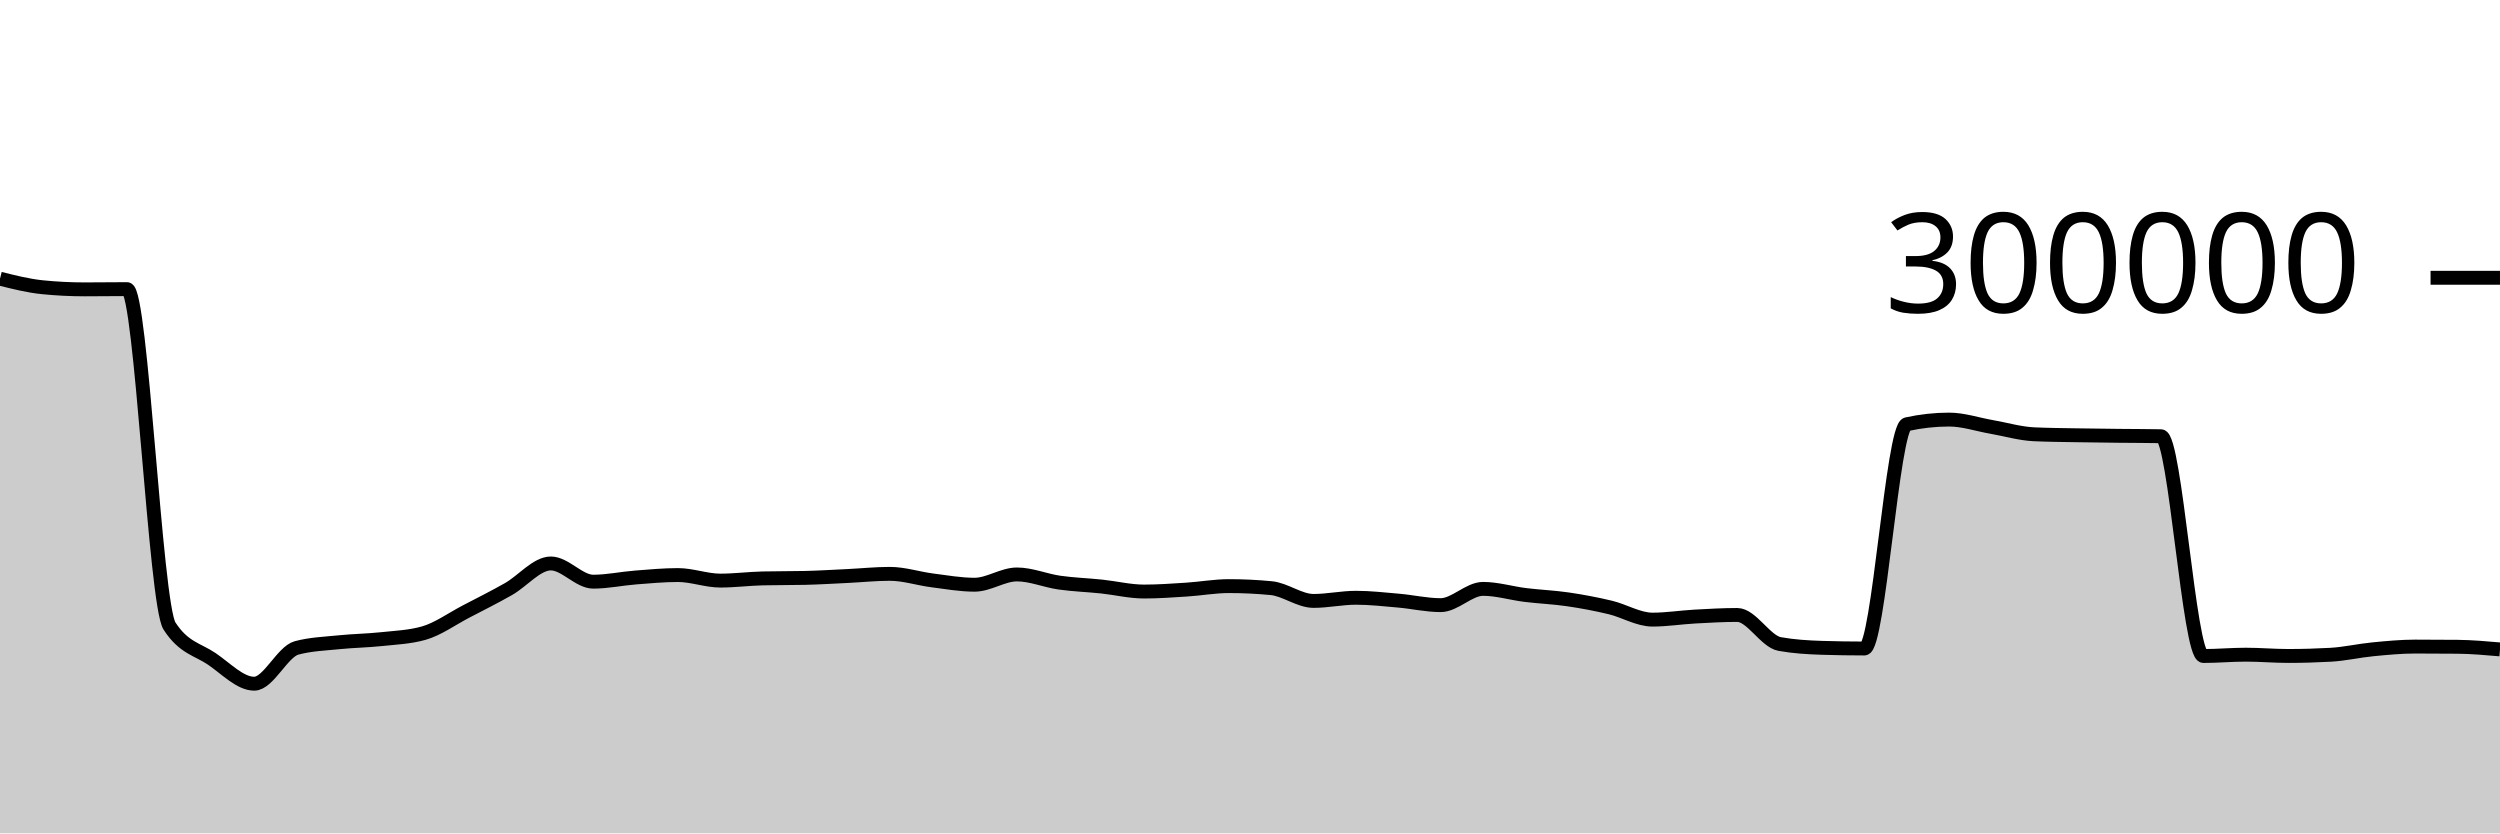
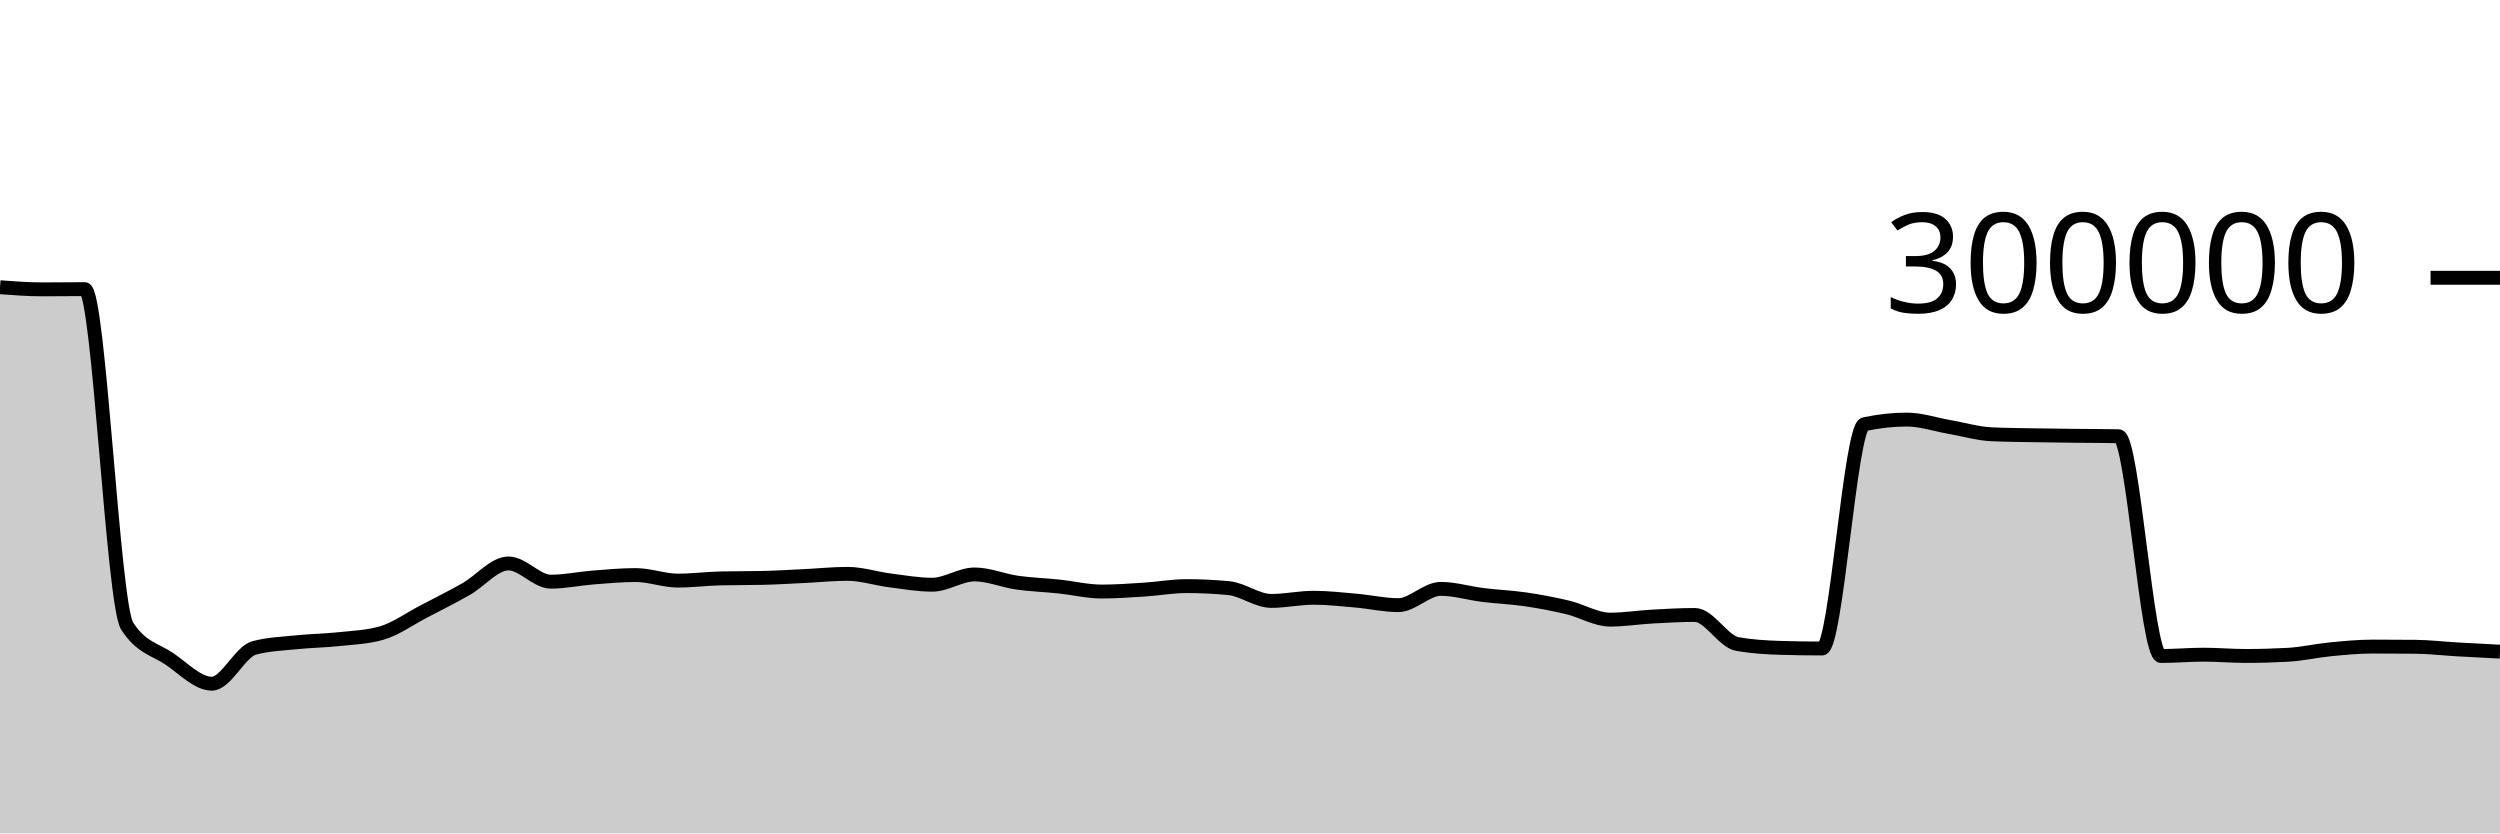
<svg xmlns="http://www.w3.org/2000/svg" viewBox="0 0 180 60">
  <g transform="translate(0,20)">
-     <path class="area" fill="rgba(0, 0, 0, 0.2)" d="M0,0.066C1.017,0.321,2.034,0.577,3.051,0.68C4.068,0.783,5.085,0.834,6.102,0.834C7.119,0.834,8.136,0.817,9.153,0.817C10.169,0.817,11.186,23.492,12.203,25.072C13.22,26.653,14.237,26.751,15.254,27.443C16.271,28.136,17.288,29.227,18.305,29.227C19.322,29.227,20.339,26.92,21.356,26.649C22.373,26.377,23.39,26.347,24.407,26.242C25.424,26.137,26.441,26.127,27.458,26.018C28.475,25.909,29.492,25.874,30.508,25.586C31.525,25.298,32.542,24.558,33.559,24.029C34.576,23.501,35.593,22.991,36.61,22.414C37.627,21.837,38.644,20.569,39.661,20.569C40.678,20.569,41.695,21.881,42.712,21.881C43.729,21.881,44.746,21.659,45.763,21.579C46.78,21.5,47.797,21.404,48.814,21.404C49.831,21.404,50.847,21.803,51.864,21.803C52.881,21.803,53.898,21.669,54.915,21.645C55.932,21.621,56.949,21.633,57.966,21.609C58.983,21.585,60,21.521,61.017,21.473C62.034,21.424,63.051,21.317,64.068,21.317C65.085,21.317,66.102,21.656,67.119,21.787C68.136,21.917,69.153,22.1,70.169,22.1C71.186,22.1,72.203,21.36,73.22,21.36C74.237,21.36,75.254,21.802,76.271,21.948C77.288,22.093,78.305,22.124,79.322,22.231C80.339,22.339,81.356,22.591,82.373,22.591C83.39,22.591,84.407,22.517,85.424,22.452C86.441,22.387,87.458,22.2,88.475,22.2C89.492,22.2,90.508,22.249,91.525,22.346C92.542,22.444,93.559,23.266,94.576,23.266C95.593,23.266,96.61,23.039,97.627,23.039C98.644,23.039,99.661,23.155,100.678,23.244C101.695,23.332,102.712,23.57,103.729,23.57C104.746,23.57,105.763,22.399,106.78,22.399C107.797,22.399,108.814,22.715,109.831,22.84C110.847,22.965,111.864,23.003,112.881,23.152C113.898,23.301,114.915,23.492,115.932,23.735C116.949,23.979,117.966,24.613,118.983,24.613C120,24.613,121.017,24.448,122.034,24.392C123.051,24.336,124.068,24.277,125.085,24.277C126.102,24.277,127.119,26.186,128.136,26.369C129.153,26.552,130.169,26.612,131.186,26.644C132.203,26.676,133.22,26.692,134.237,26.692C135.254,26.692,136.271,10.769,137.288,10.545C138.305,10.322,139.322,10.21,140.339,10.21C141.356,10.21,142.373,10.561,143.39,10.737C144.407,10.914,145.424,11.22,146.441,11.268C147.458,11.315,148.475,11.321,149.492,11.339C150.508,11.358,151.525,11.368,152.542,11.379C153.559,11.391,154.576,11.389,155.593,11.408C156.61,11.426,157.627,27.232,158.644,27.232C159.661,27.232,160.678,27.137,161.695,27.137C162.712,27.137,163.729,27.229,164.746,27.229C165.763,27.229,166.78,27.2,167.797,27.143C168.814,27.087,169.831,26.848,170.847,26.75C171.864,26.651,172.881,26.553,173.898,26.553C174.915,26.553,175.932,26.558,176.949,26.568C177.966,26.579,178.983,26.668,180,26.757L180,40C178.983,40,177.966,40,176.949,40C175.932,40,174.915,40,173.898,40C172.881,40,171.864,40,170.847,40C169.831,40,168.814,40,167.797,40C166.78,40,165.763,40,164.746,40C163.729,40,162.712,40,161.695,40C160.678,40,159.661,40,158.644,40C157.627,40,156.61,40,155.593,40C154.576,40,153.559,40,152.542,40C151.525,40,150.508,40,149.492,40C148.475,40,147.458,40,146.441,40C145.424,40,144.407,40,143.39,40C142.373,40,141.356,40,140.339,40C139.322,40,138.305,40,137.288,40C136.271,40,135.254,40,134.237,40C133.22,40,132.203,40,131.186,40C130.169,40,129.153,40,128.136,40C127.119,40,126.102,40,125.085,40C124.068,40,123.051,40,122.034,40C121.017,40,120,40,118.983,40C117.966,40,116.949,40,115.932,40C114.915,40,113.898,40,112.881,40C111.864,40,110.847,40,109.831,40C108.814,40,107.797,40,106.78,40C105.763,40,104.746,40,103.729,40C102.712,40,101.695,40,100.678,40C99.661,40,98.644,40,97.627,40C96.61,40,95.593,40,94.576,40C93.559,40,92.542,40,91.525,40C90.508,40,89.492,40,88.475,40C87.458,40,86.441,40,85.424,40C84.407,40,83.39,40,82.373,40C81.356,40,80.339,40,79.322,40C78.305,40,77.288,40,76.271,40C75.254,40,74.237,40,73.22,40C72.203,40,71.186,40,70.169,40C69.153,40,68.136,40,67.119,40C66.102,40,65.085,40,64.068,40C63.051,40,62.034,40,61.017,40C60,40,58.983,40,57.966,40C56.949,40,55.932,40,54.915,40C53.898,40,52.881,40,51.864,40C50.847,40,49.831,40,48.814,40C47.797,40,46.78,40,45.763,40C44.746,40,43.729,40,42.712,40C41.695,40,40.678,40,39.661,40C38.644,40,37.627,40,36.61,40C35.593,40,34.576,40,33.559,40C32.542,40,31.525,40,30.508,40C29.492,40,28.475,40,27.458,40C26.441,40,25.424,40,24.407,40C23.39,40,22.373,40,21.356,40C20.339,40,19.322,40,18.305,40C17.288,40,16.271,40,15.254,40C14.237,40,13.22,40,12.203,40C11.186,40,10.169,40,9.153,40C8.136,40,7.119,40,6.102,40C5.085,40,4.068,40,3.051,40C2.034,40,1.017,40,0,40Z" />
-     <path class="line" stroke="black" fill="none" d="M0,0.066C1.017,0.321,2.034,0.577,3.051,0.68C4.068,0.783,5.085,0.834,6.102,0.834C7.119,0.834,8.136,0.817,9.153,0.817C10.169,0.817,11.186,23.492,12.203,25.072C13.22,26.653,14.237,26.751,15.254,27.443C16.271,28.136,17.288,29.227,18.305,29.227C19.322,29.227,20.339,26.92,21.356,26.649C22.373,26.377,23.39,26.347,24.407,26.242C25.424,26.137,26.441,26.127,27.458,26.018C28.475,25.909,29.492,25.874,30.508,25.586C31.525,25.298,32.542,24.558,33.559,24.029C34.576,23.501,35.593,22.991,36.61,22.414C37.627,21.837,38.644,20.569,39.661,20.569C40.678,20.569,41.695,21.881,42.712,21.881C43.729,21.881,44.746,21.659,45.763,21.579C46.78,21.5,47.797,21.404,48.814,21.404C49.831,21.404,50.847,21.803,51.864,21.803C52.881,21.803,53.898,21.669,54.915,21.645C55.932,21.621,56.949,21.633,57.966,21.609C58.983,21.585,60,21.521,61.017,21.473C62.034,21.424,63.051,21.317,64.068,21.317C65.085,21.317,66.102,21.656,67.119,21.787C68.136,21.917,69.153,22.1,70.169,22.1C71.186,22.1,72.203,21.36,73.22,21.36C74.237,21.36,75.254,21.802,76.271,21.948C77.288,22.093,78.305,22.124,79.322,22.231C80.339,22.339,81.356,22.591,82.373,22.591C83.39,22.591,84.407,22.517,85.424,22.452C86.441,22.387,87.458,22.2,88.475,22.2C89.492,22.2,90.508,22.249,91.525,22.346C92.542,22.444,93.559,23.266,94.576,23.266C95.593,23.266,96.61,23.039,97.627,23.039C98.644,23.039,99.661,23.155,100.678,23.244C101.695,23.332,102.712,23.57,103.729,23.57C104.746,23.57,105.763,22.399,106.78,22.399C107.797,22.399,108.814,22.715,109.831,22.84C110.847,22.965,111.864,23.003,112.881,23.152C113.898,23.301,114.915,23.492,115.932,23.735C116.949,23.979,117.966,24.613,118.983,24.613C120,24.613,121.017,24.448,122.034,24.392C123.051,24.336,124.068,24.277,125.085,24.277C126.102,24.277,127.119,26.186,128.136,26.369C129.153,26.552,130.169,26.612,131.186,26.644C132.203,26.676,133.22,26.692,134.237,26.692C135.254,26.692,136.271,10.769,137.288,10.545C138.305,10.322,139.322,10.21,140.339,10.21C141.356,10.21,142.373,10.561,143.39,10.737C144.407,10.914,145.424,11.22,146.441,11.268C147.458,11.315,148.475,11.321,149.492,11.339C150.508,11.358,151.525,11.368,152.542,11.379C153.559,11.391,154.576,11.389,155.593,11.408C156.61,11.426,157.627,27.232,158.644,27.232C159.661,27.232,160.678,27.137,161.695,27.137C162.712,27.137,163.729,27.229,164.746,27.229C165.763,27.229,166.78,27.2,167.797,27.143C168.814,27.087,169.831,26.848,170.847,26.75C171.864,26.651,172.881,26.553,173.898,26.553C174.915,26.553,175.932,26.558,176.949,26.568C177.966,26.579,178.983,26.668,180,26.757" />
+     <path class="area" fill="rgba(0, 0, 0, 0.2)" d="M0,0.68C1.017,0.757,2.034,0.834,3.051,0.834C4.068,0.834,5.085,0.817,6.102,0.817C7.119,0.817,8.136,23.492,9.153,25.072C10.169,26.653,11.186,26.751,12.203,27.443C13.22,28.136,14.237,29.227,15.254,29.227C16.271,29.227,17.288,26.92,18.305,26.649C19.322,26.377,20.339,26.347,21.356,26.242C22.373,26.137,23.39,26.127,24.407,26.018C25.424,25.909,26.441,25.874,27.458,25.586C28.475,25.298,29.492,24.558,30.508,24.029C31.525,23.501,32.542,22.991,33.559,22.414C34.576,21.837,35.593,20.569,36.61,20.569C37.627,20.569,38.644,21.881,39.661,21.881C40.678,21.881,41.695,21.659,42.712,21.579C43.729,21.5,44.746,21.404,45.763,21.404C46.78,21.404,47.797,21.803,48.814,21.803C49.831,21.803,50.847,21.669,51.864,21.645C52.881,21.621,53.898,21.633,54.915,21.609C55.932,21.585,56.949,21.521,57.966,21.473C58.983,21.424,60,21.317,61.017,21.317C62.034,21.317,63.051,21.656,64.068,21.787C65.085,21.917,66.102,22.1,67.119,22.1C68.136,22.1,69.153,21.36,70.169,21.36C71.186,21.36,72.203,21.802,73.22,21.948C74.237,22.093,75.254,22.124,76.271,22.231C77.288,22.339,78.305,22.591,79.322,22.591C80.339,22.591,81.356,22.517,82.373,22.452C83.39,22.387,84.407,22.2,85.424,22.2C86.441,22.2,87.458,22.249,88.475,22.346C89.492,22.444,90.508,23.266,91.525,23.266C92.542,23.266,93.559,23.039,94.576,23.039C95.593,23.039,96.61,23.155,97.627,23.244C98.644,23.332,99.661,23.57,100.678,23.57C101.695,23.57,102.712,22.399,103.729,22.399C104.746,22.399,105.763,22.715,106.78,22.84C107.797,22.965,108.814,23.003,109.831,23.152C110.847,23.301,111.864,23.492,112.881,23.735C113.898,23.979,114.915,24.613,115.932,24.613C116.949,24.613,117.966,24.448,118.983,24.392C120,24.336,121.017,24.277,122.034,24.277C123.051,24.277,124.068,26.186,125.085,26.369C126.102,26.552,127.119,26.612,128.136,26.644C129.153,26.676,130.169,26.692,131.186,26.692C132.203,26.692,133.22,10.769,134.237,10.545C135.254,10.322,136.271,10.21,137.288,10.21C138.305,10.21,139.322,10.561,140.339,10.737C141.356,10.914,142.373,11.22,143.39,11.268C144.407,11.315,145.424,11.321,146.441,11.339C147.458,11.358,148.475,11.368,149.492,11.379C150.508,11.391,151.525,11.389,152.542,11.408C153.559,11.426,154.576,27.232,155.593,27.232C156.61,27.232,157.627,27.137,158.644,27.137C159.661,27.137,160.678,27.229,161.695,27.229C162.712,27.229,163.729,27.2,164.746,27.143C165.763,27.087,166.78,26.848,167.797,26.75C168.814,26.651,169.831,26.553,170.847,26.553C171.864,26.553,172.881,26.558,173.898,26.568C174.915,26.579,175.932,26.698,176.949,26.757C177.966,26.815,178.983,26.867,180,26.919L180,40C178.983,40,177.966,40,176.949,40C175.932,40,174.915,40,173.898,40C172.881,40,171.864,40,170.847,40C169.831,40,168.814,40,167.797,40C166.78,40,165.763,40,164.746,40C163.729,40,162.712,40,161.695,40C160.678,40,159.661,40,158.644,40C157.627,40,156.61,40,155.593,40C154.576,40,153.559,40,152.542,40C151.525,40,150.508,40,149.492,40C148.475,40,147.458,40,146.441,40C145.424,40,144.407,40,143.39,40C142.373,40,141.356,40,140.339,40C139.322,40,138.305,40,137.288,40C136.271,40,135.254,40,134.237,40C133.22,40,132.203,40,131.186,40C130.169,40,129.153,40,128.136,40C127.119,40,126.102,40,125.085,40C124.068,40,123.051,40,122.034,40C121.017,40,120,40,118.983,40C117.966,40,116.949,40,115.932,40C114.915,40,113.898,40,112.881,40C111.864,40,110.847,40,109.831,40C108.814,40,107.797,40,106.78,40C105.763,40,104.746,40,103.729,40C102.712,40,101.695,40,100.678,40C99.661,40,98.644,40,97.627,40C96.61,40,95.593,40,94.576,40C93.559,40,92.542,40,91.525,40C90.508,40,89.492,40,88.475,40C87.458,40,86.441,40,85.424,40C84.407,40,83.39,40,82.373,40C81.356,40,80.339,40,79.322,40C78.305,40,77.288,40,76.271,40C75.254,40,74.237,40,73.22,40C72.203,40,71.186,40,70.169,40C69.153,40,68.136,40,67.119,40C66.102,40,65.085,40,64.068,40C63.051,40,62.034,40,61.017,40C60,40,58.983,40,57.966,40C56.949,40,55.932,40,54.915,40C53.898,40,52.881,40,51.864,40C50.847,40,49.831,40,48.814,40C47.797,40,46.78,40,45.763,40C44.746,40,43.729,40,42.712,40C41.695,40,40.678,40,39.661,40C38.644,40,37.627,40,36.61,40C35.593,40,34.576,40,33.559,40C32.542,40,31.525,40,30.508,40C29.492,40,28.475,40,27.458,40C26.441,40,25.424,40,24.407,40C23.39,40,22.373,40,21.356,40C20.339,40,19.322,40,18.305,40C17.288,40,16.271,40,15.254,40C14.237,40,13.22,40,12.203,40C11.186,40,10.169,40,9.153,40C8.136,40,7.119,40,6.102,40C5.085,40,4.068,40,3.051,40C2.034,40,1.017,40,0,40Z" />
+     <path class="line" stroke="black" fill="none" d="M0,0.68C1.017,0.757,2.034,0.834,3.051,0.834C4.068,0.834,5.085,0.817,6.102,0.817C7.119,0.817,8.136,23.492,9.153,25.072C10.169,26.653,11.186,26.751,12.203,27.443C13.22,28.136,14.237,29.227,15.254,29.227C16.271,29.227,17.288,26.92,18.305,26.649C19.322,26.377,20.339,26.347,21.356,26.242C22.373,26.137,23.39,26.127,24.407,26.018C25.424,25.909,26.441,25.874,27.458,25.586C28.475,25.298,29.492,24.558,30.508,24.029C31.525,23.501,32.542,22.991,33.559,22.414C34.576,21.837,35.593,20.569,36.61,20.569C37.627,20.569,38.644,21.881,39.661,21.881C40.678,21.881,41.695,21.659,42.712,21.579C43.729,21.5,44.746,21.404,45.763,21.404C46.78,21.404,47.797,21.803,48.814,21.803C49.831,21.803,50.847,21.669,51.864,21.645C52.881,21.621,53.898,21.633,54.915,21.609C55.932,21.585,56.949,21.521,57.966,21.473C58.983,21.424,60,21.317,61.017,21.317C62.034,21.317,63.051,21.656,64.068,21.787C65.085,21.917,66.102,22.1,67.119,22.1C68.136,22.1,69.153,21.36,70.169,21.36C71.186,21.36,72.203,21.802,73.22,21.948C74.237,22.093,75.254,22.124,76.271,22.231C77.288,22.339,78.305,22.591,79.322,22.591C80.339,22.591,81.356,22.517,82.373,22.452C83.39,22.387,84.407,22.2,85.424,22.2C86.441,22.2,87.458,22.249,88.475,22.346C89.492,22.444,90.508,23.266,91.525,23.266C92.542,23.266,93.559,23.039,94.576,23.039C95.593,23.039,96.61,23.155,97.627,23.244C98.644,23.332,99.661,23.57,100.678,23.57C101.695,23.57,102.712,22.399,103.729,22.399C104.746,22.399,105.763,22.715,106.78,22.84C107.797,22.965,108.814,23.003,109.831,23.152C110.847,23.301,111.864,23.492,112.881,23.735C113.898,23.979,114.915,24.613,115.932,24.613C116.949,24.613,117.966,24.448,118.983,24.392C120,24.336,121.017,24.277,122.034,24.277C123.051,24.277,124.068,26.186,125.085,26.369C126.102,26.552,127.119,26.612,128.136,26.644C129.153,26.676,130.169,26.692,131.186,26.692C132.203,26.692,133.22,10.769,134.237,10.545C135.254,10.322,136.271,10.21,137.288,10.21C138.305,10.21,139.322,10.561,140.339,10.737C141.356,10.914,142.373,11.22,143.39,11.268C144.407,11.315,145.424,11.321,146.441,11.339C147.458,11.358,148.475,11.368,149.492,11.379C150.508,11.391,151.525,11.389,152.542,11.408C153.559,11.426,154.576,27.232,155.593,27.232C156.61,27.232,157.627,27.137,158.644,27.137C159.661,27.137,160.678,27.229,161.695,27.229C162.712,27.229,163.729,27.2,164.746,27.143C165.763,27.087,166.78,26.848,167.797,26.75C168.814,26.651,169.831,26.553,170.847,26.553C171.864,26.553,172.881,26.558,173.898,26.568C174.915,26.579,175.932,26.698,176.949,26.757C177.966,26.815,178.983,26.867,180,26.919" />
    <path class="axis-ceiling" stroke-width="1" stroke="black" fill="none" d="M175,0L180,0" />
    <text class="axis-ceiling-label" font-family="sans-serif" text-anchor="end" font-size="10px" x="170" y="2.5">300000</text>
  </g>
</svg>
